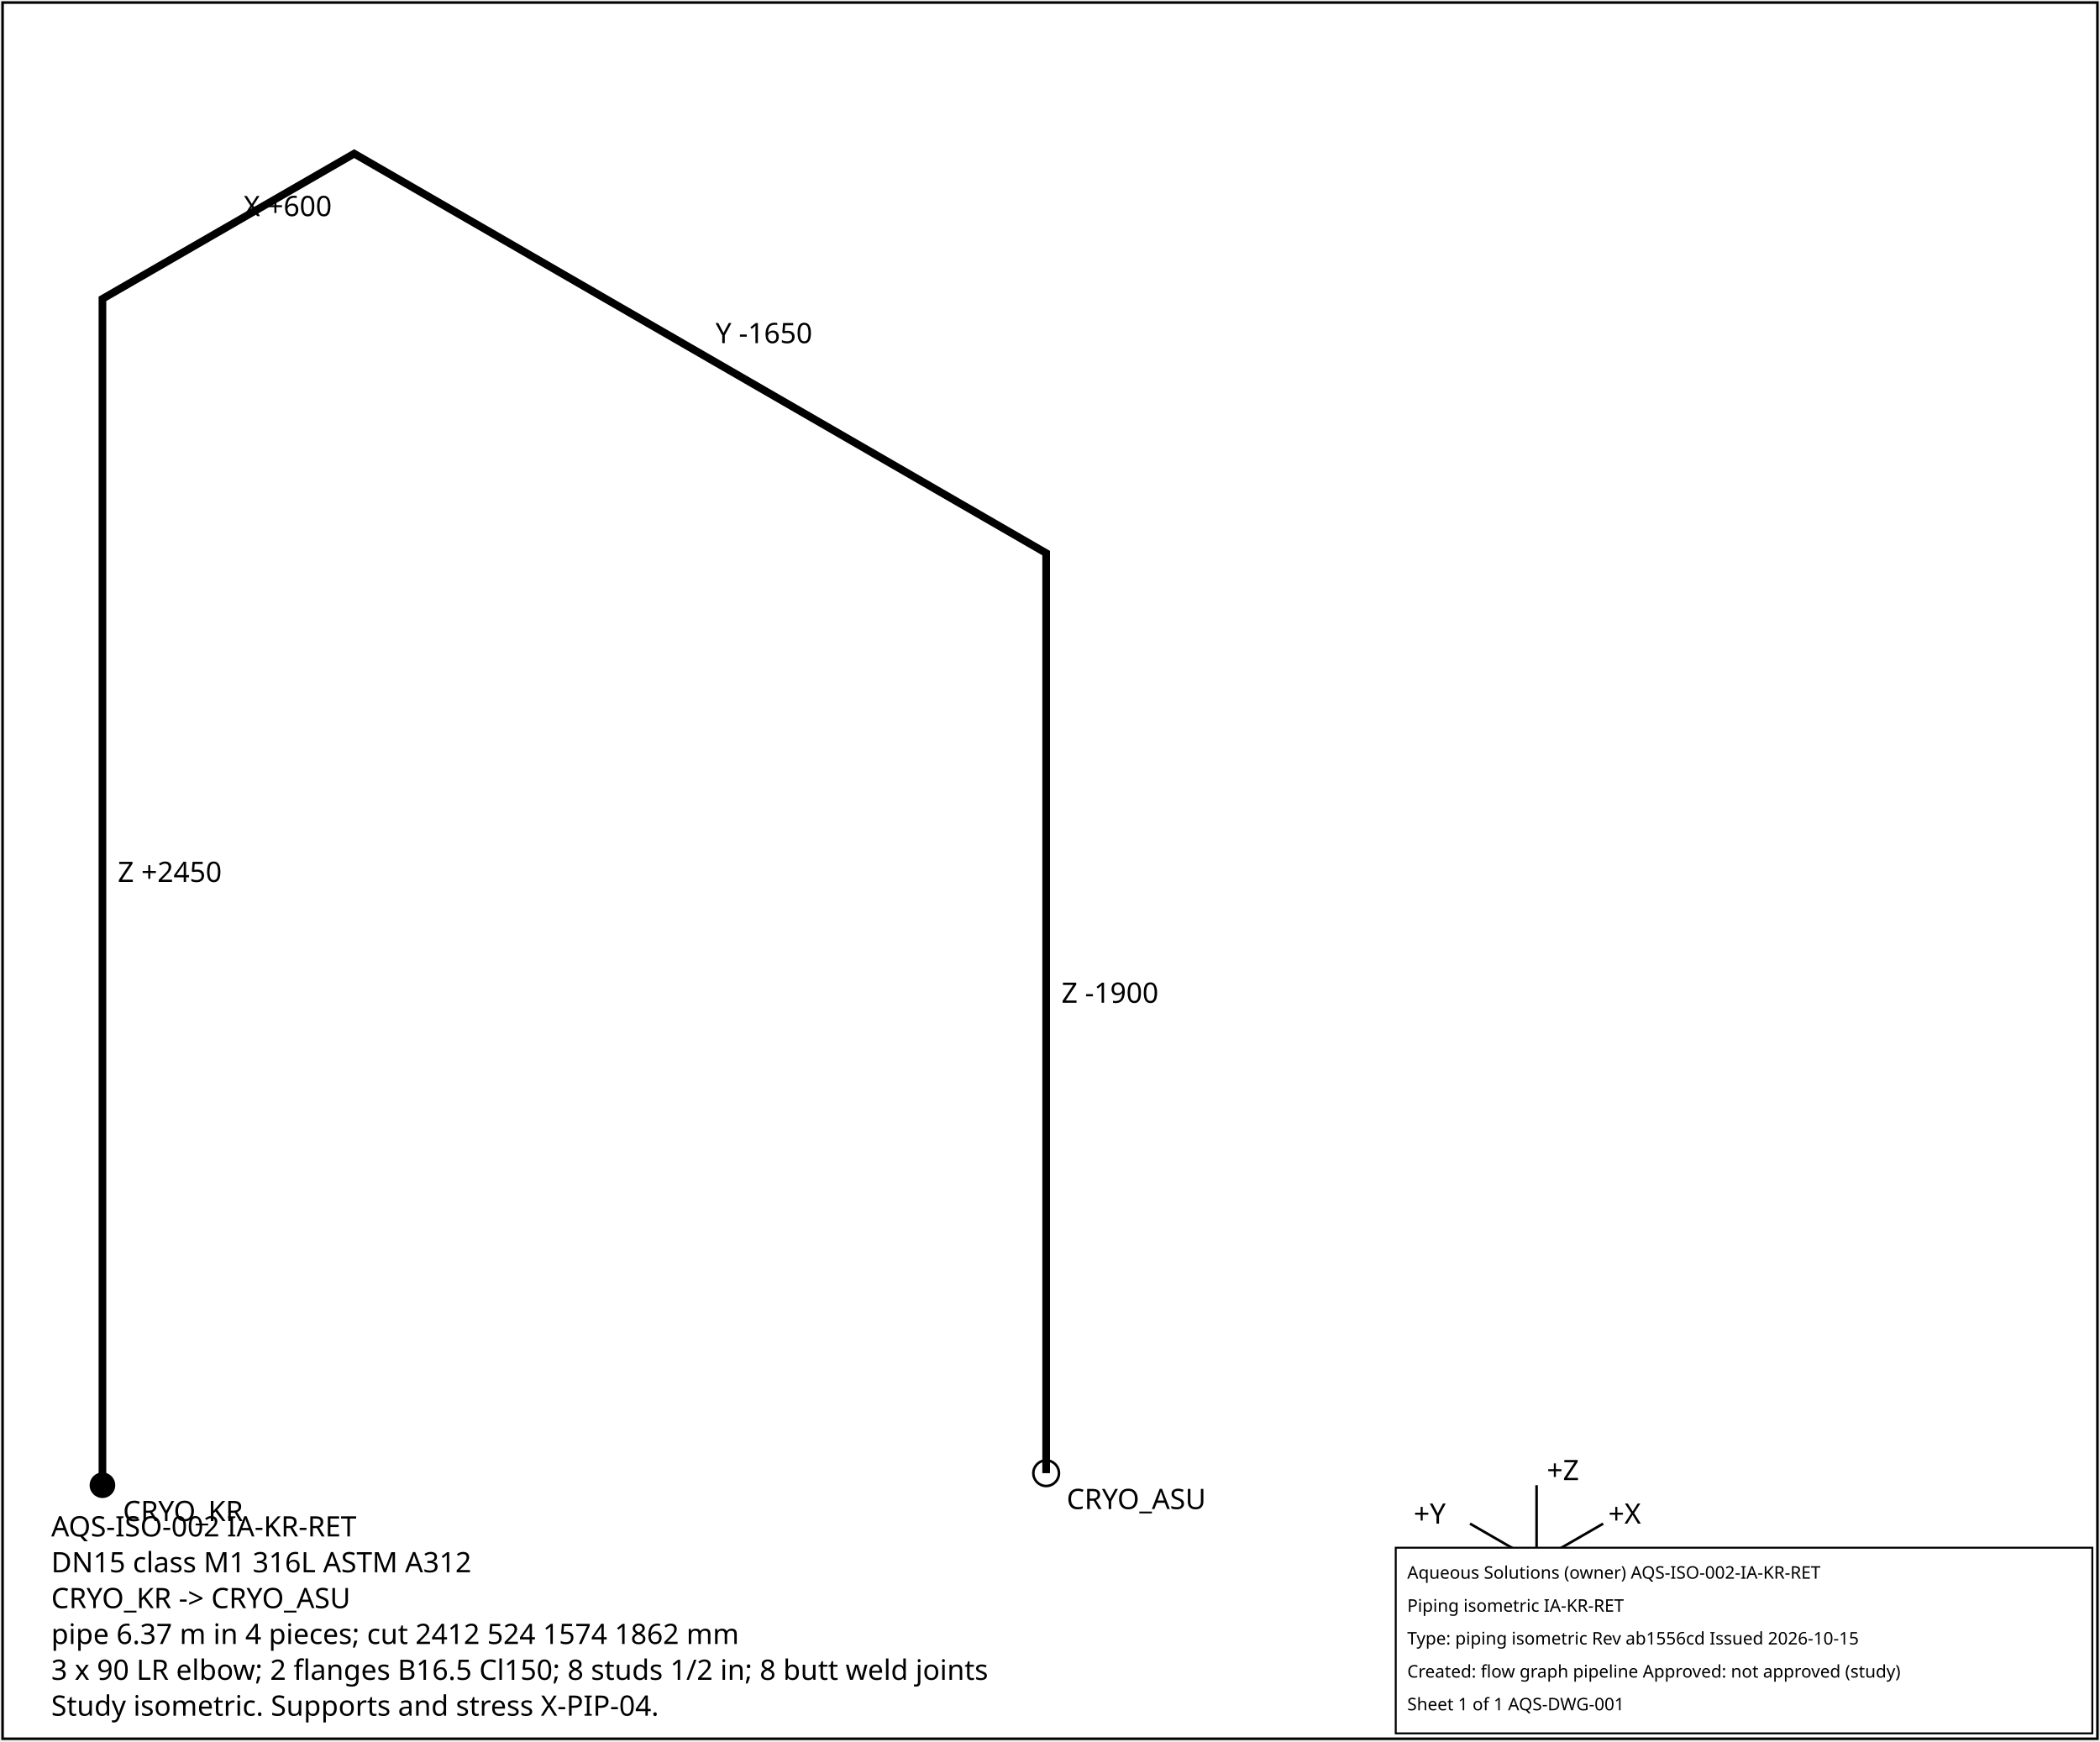
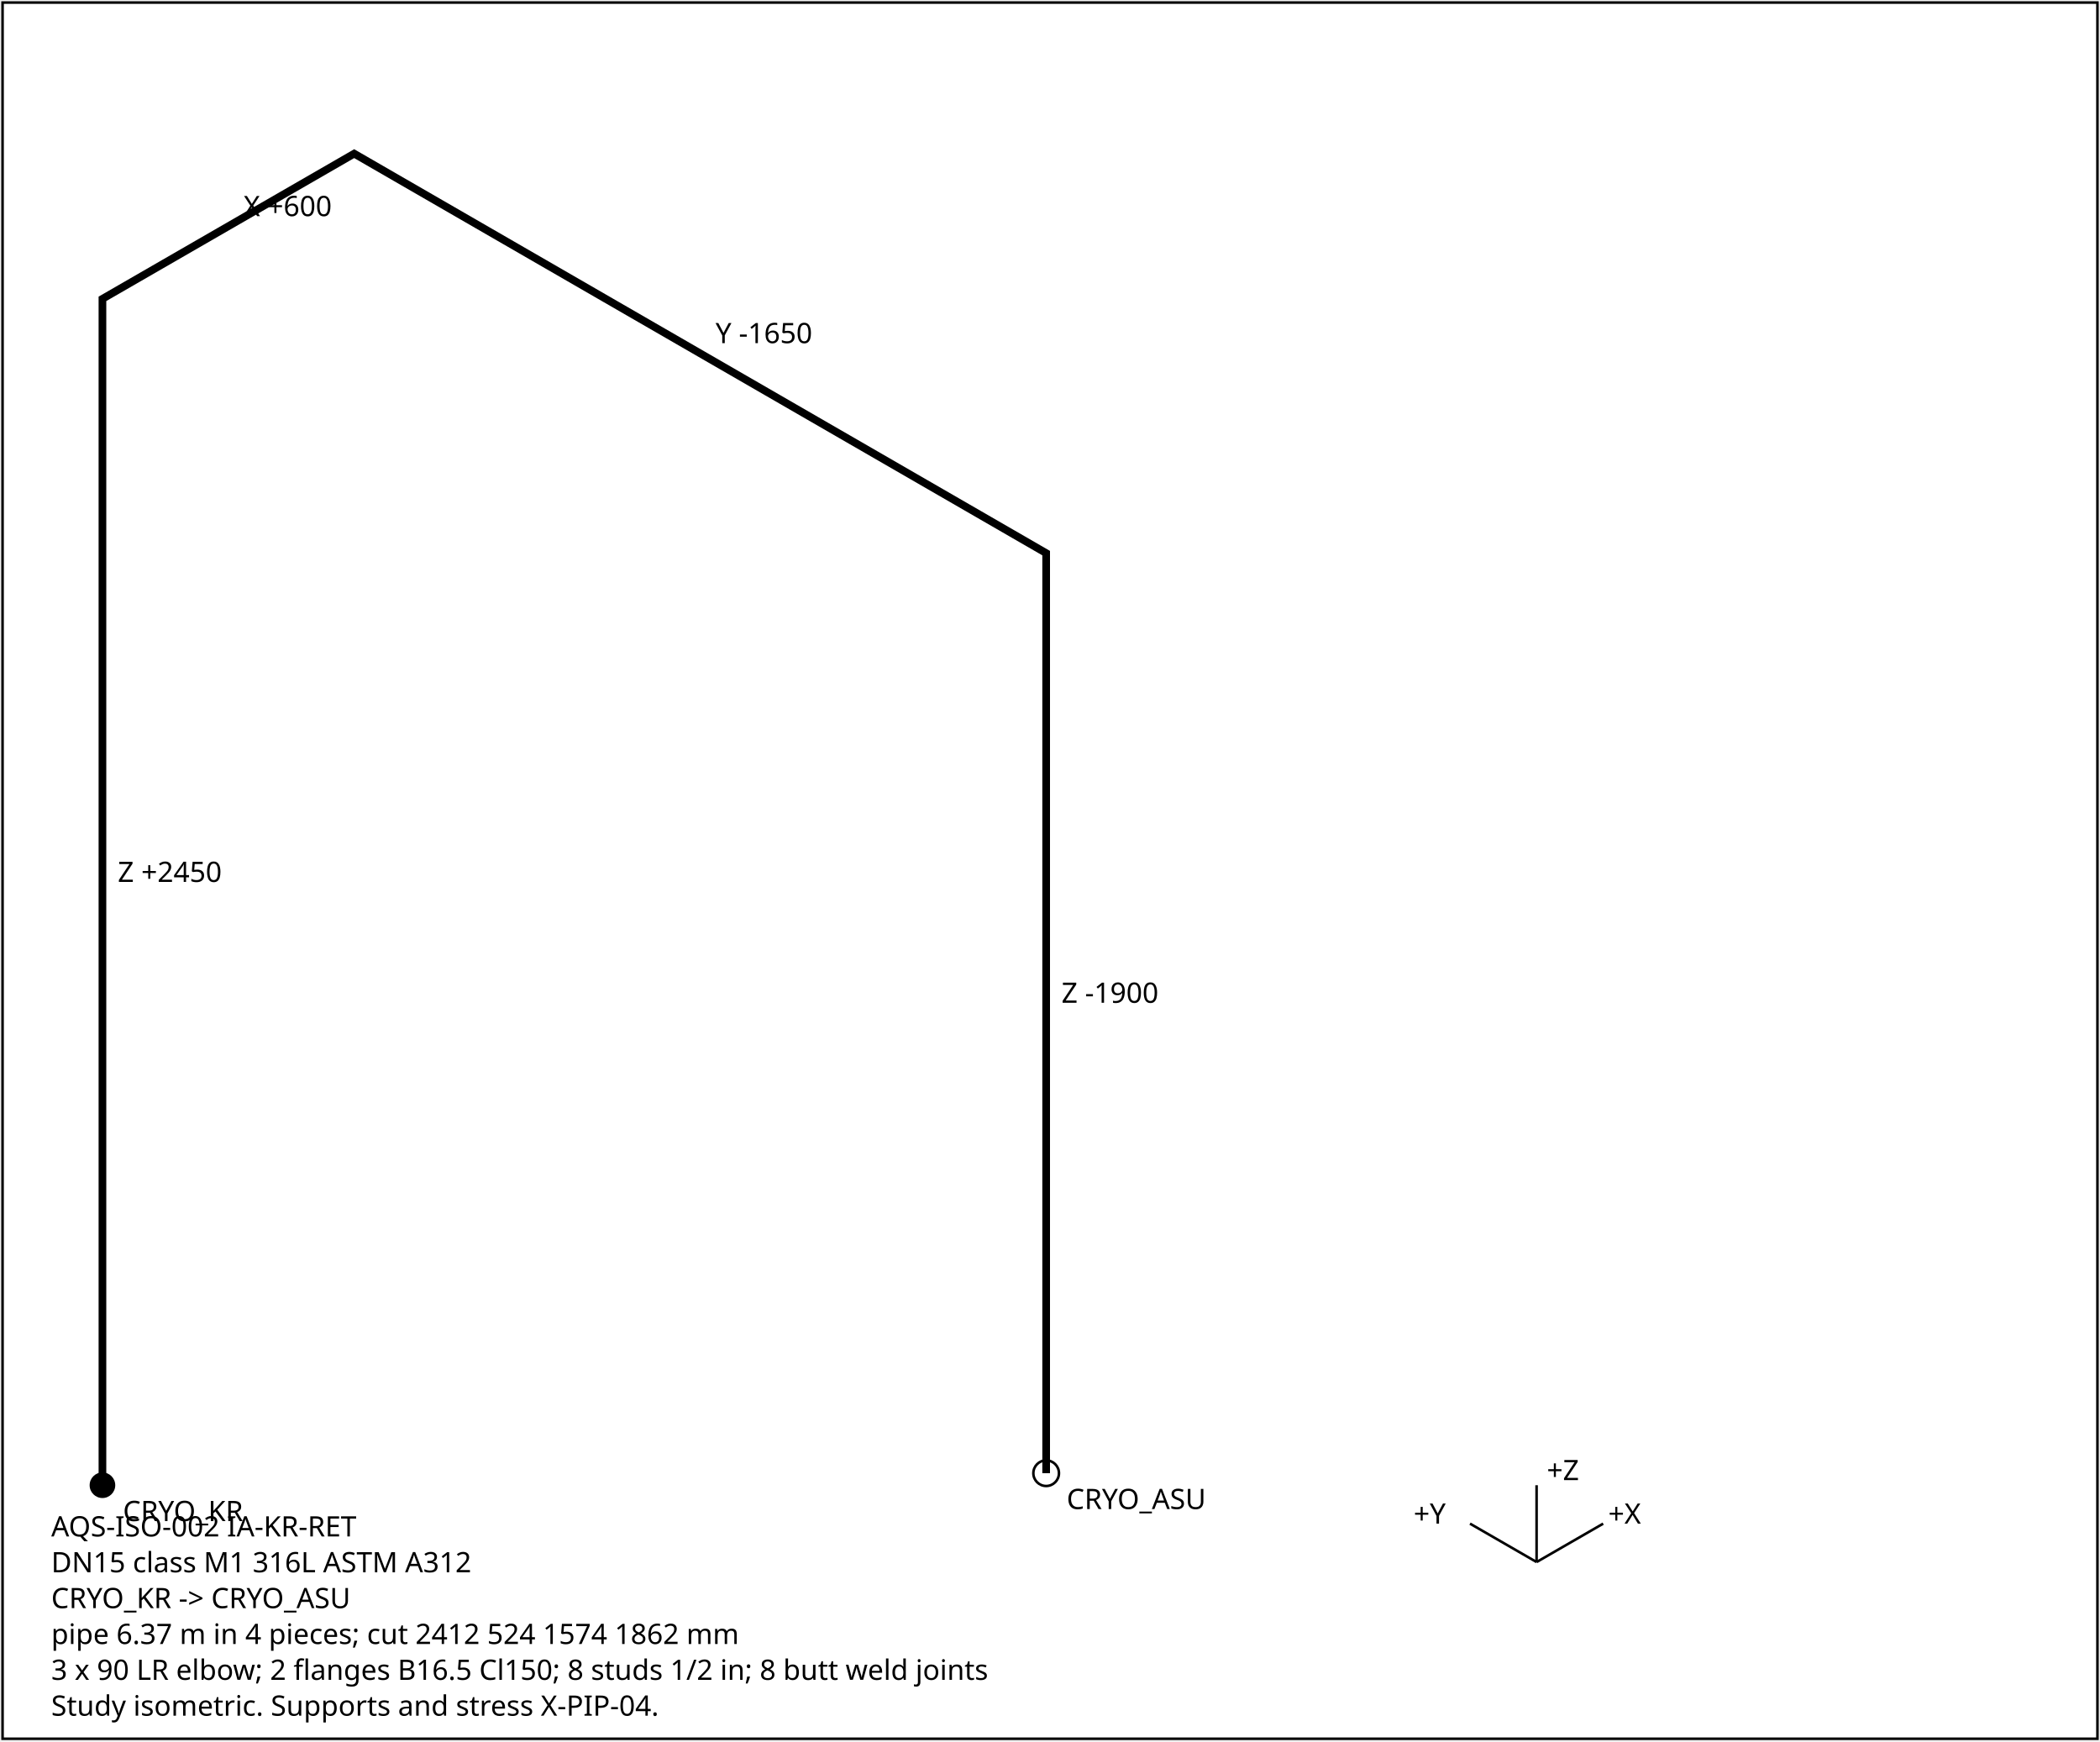
<svg xmlns="http://www.w3.org/2000/svg" width="820" height="680" font-family="sans-serif" font-size="11">
  <rect x="1" y="1" width="818" height="678" fill="white" stroke="black" />
  <polyline points="40.0,580.0 40.0,116.7 138.3,60.0 408.5,216.0 408.5,575.3" fill="none" stroke="black" stroke-width="3" />
  <text x="46.0" y="344.4">Z +2450</text>
  <text x="95.1" y="84.4">X +600</text>
  <text x="279.4" y="134.0">Y -1650</text>
  <text x="414.5" y="391.6">Z -1900</text>
  <circle cx="40.0" cy="580.0" r="5" fill="black" />
  <text x="48.0" y="594.0">CRYO_KR</text>
  <circle cx="408.5" cy="575.3" r="5" fill="none" stroke="black" />
  <text x="416.5" y="589.3">CRYO_ASU</text>
  <g transform="translate(600,610)">
    <line x1="0" y1="0" x2="26" y2="-15" stroke="black" />
    <text x="28" y="-15">+X</text>
    <line x1="0" y1="0" x2="-26" y2="-15" stroke="black" />
    <text x="-48" y="-15">+Y</text>
    <line x1="0" y1="0" x2="0" y2="-30" stroke="black" />
    <text x="4" y="-32">+Z</text>
  </g>
  <text x="20" y="600">AQS-ISO-002  IA-KR-RET</text>
  <text x="20" y="614">DN15  class M1  316L ASTM A312</text>
  <text x="20" y="628">CRYO_KR -&gt; CRYO_ASU</text>
  <text x="20" y="642">pipe 6.37 m in 4 pieces; cut 2412 524 1574 1862 mm</text>
  <text x="20" y="656">3 x 90 LR elbow; 2 flanges B16.5 Cl150; 8 studs 1/2 in; 8 butt weld joints</text>
  <text x="20" y="670">Study isometric. Supports and stress X-PIP-04.</text>
-   <g id="aqs-title-block">
-     <rect x="545.0" y="604.4" width="272.0" height="72.5" fill="white" stroke="black" stroke-width="0.76" />
-     <text x="549.5" y="616.5" font-family="sans-serif" font-size="6.8">Aqueous Solutions (owner)   AQS-ISO-002-IA-KR-RET</text>
-     <text x="549.5" y="629.4" font-family="sans-serif" font-size="6.8">Piping isometric IA-KR-RET</text>
-     <text x="549.5" y="642.2" font-family="sans-serif" font-size="6.8">Type: piping isometric   Rev ab1556cd   Issued 2026-10-15</text>
-     <text x="549.5" y="655.1" font-family="sans-serif" font-size="6.8">Created: flow graph pipeline   Approved: not approved (study)</text>
-     <text x="549.5" y="667.9" font-family="sans-serif" font-size="6.8">Sheet 1 of 1   AQS-DWG-001</text>
-   </g>
</svg>
